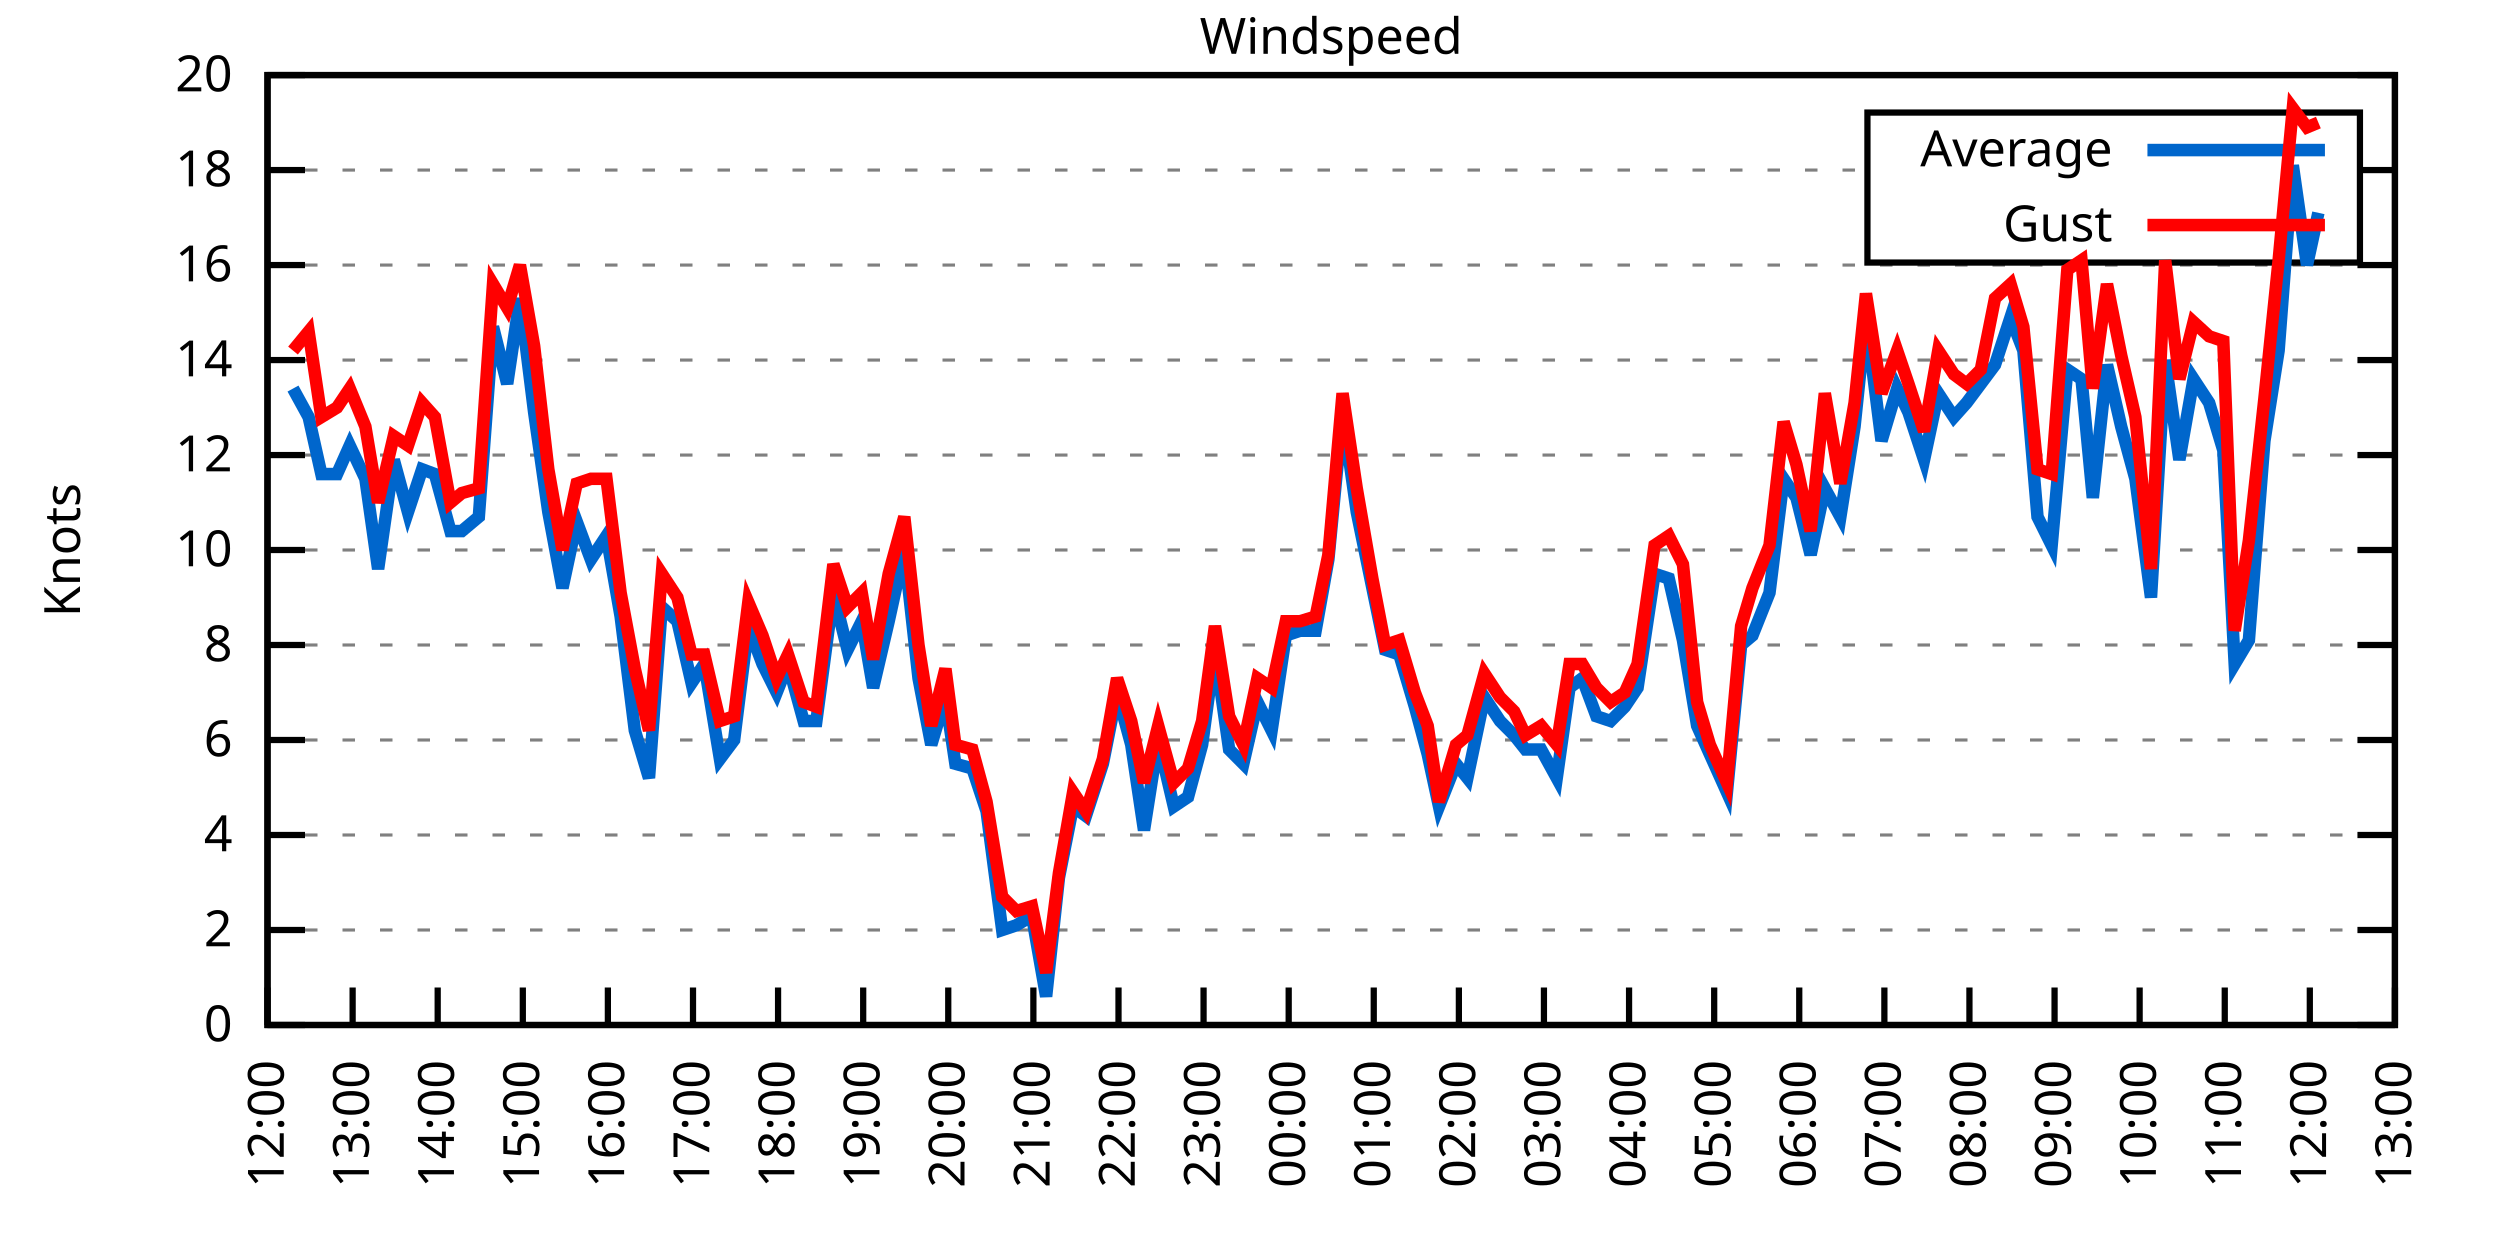
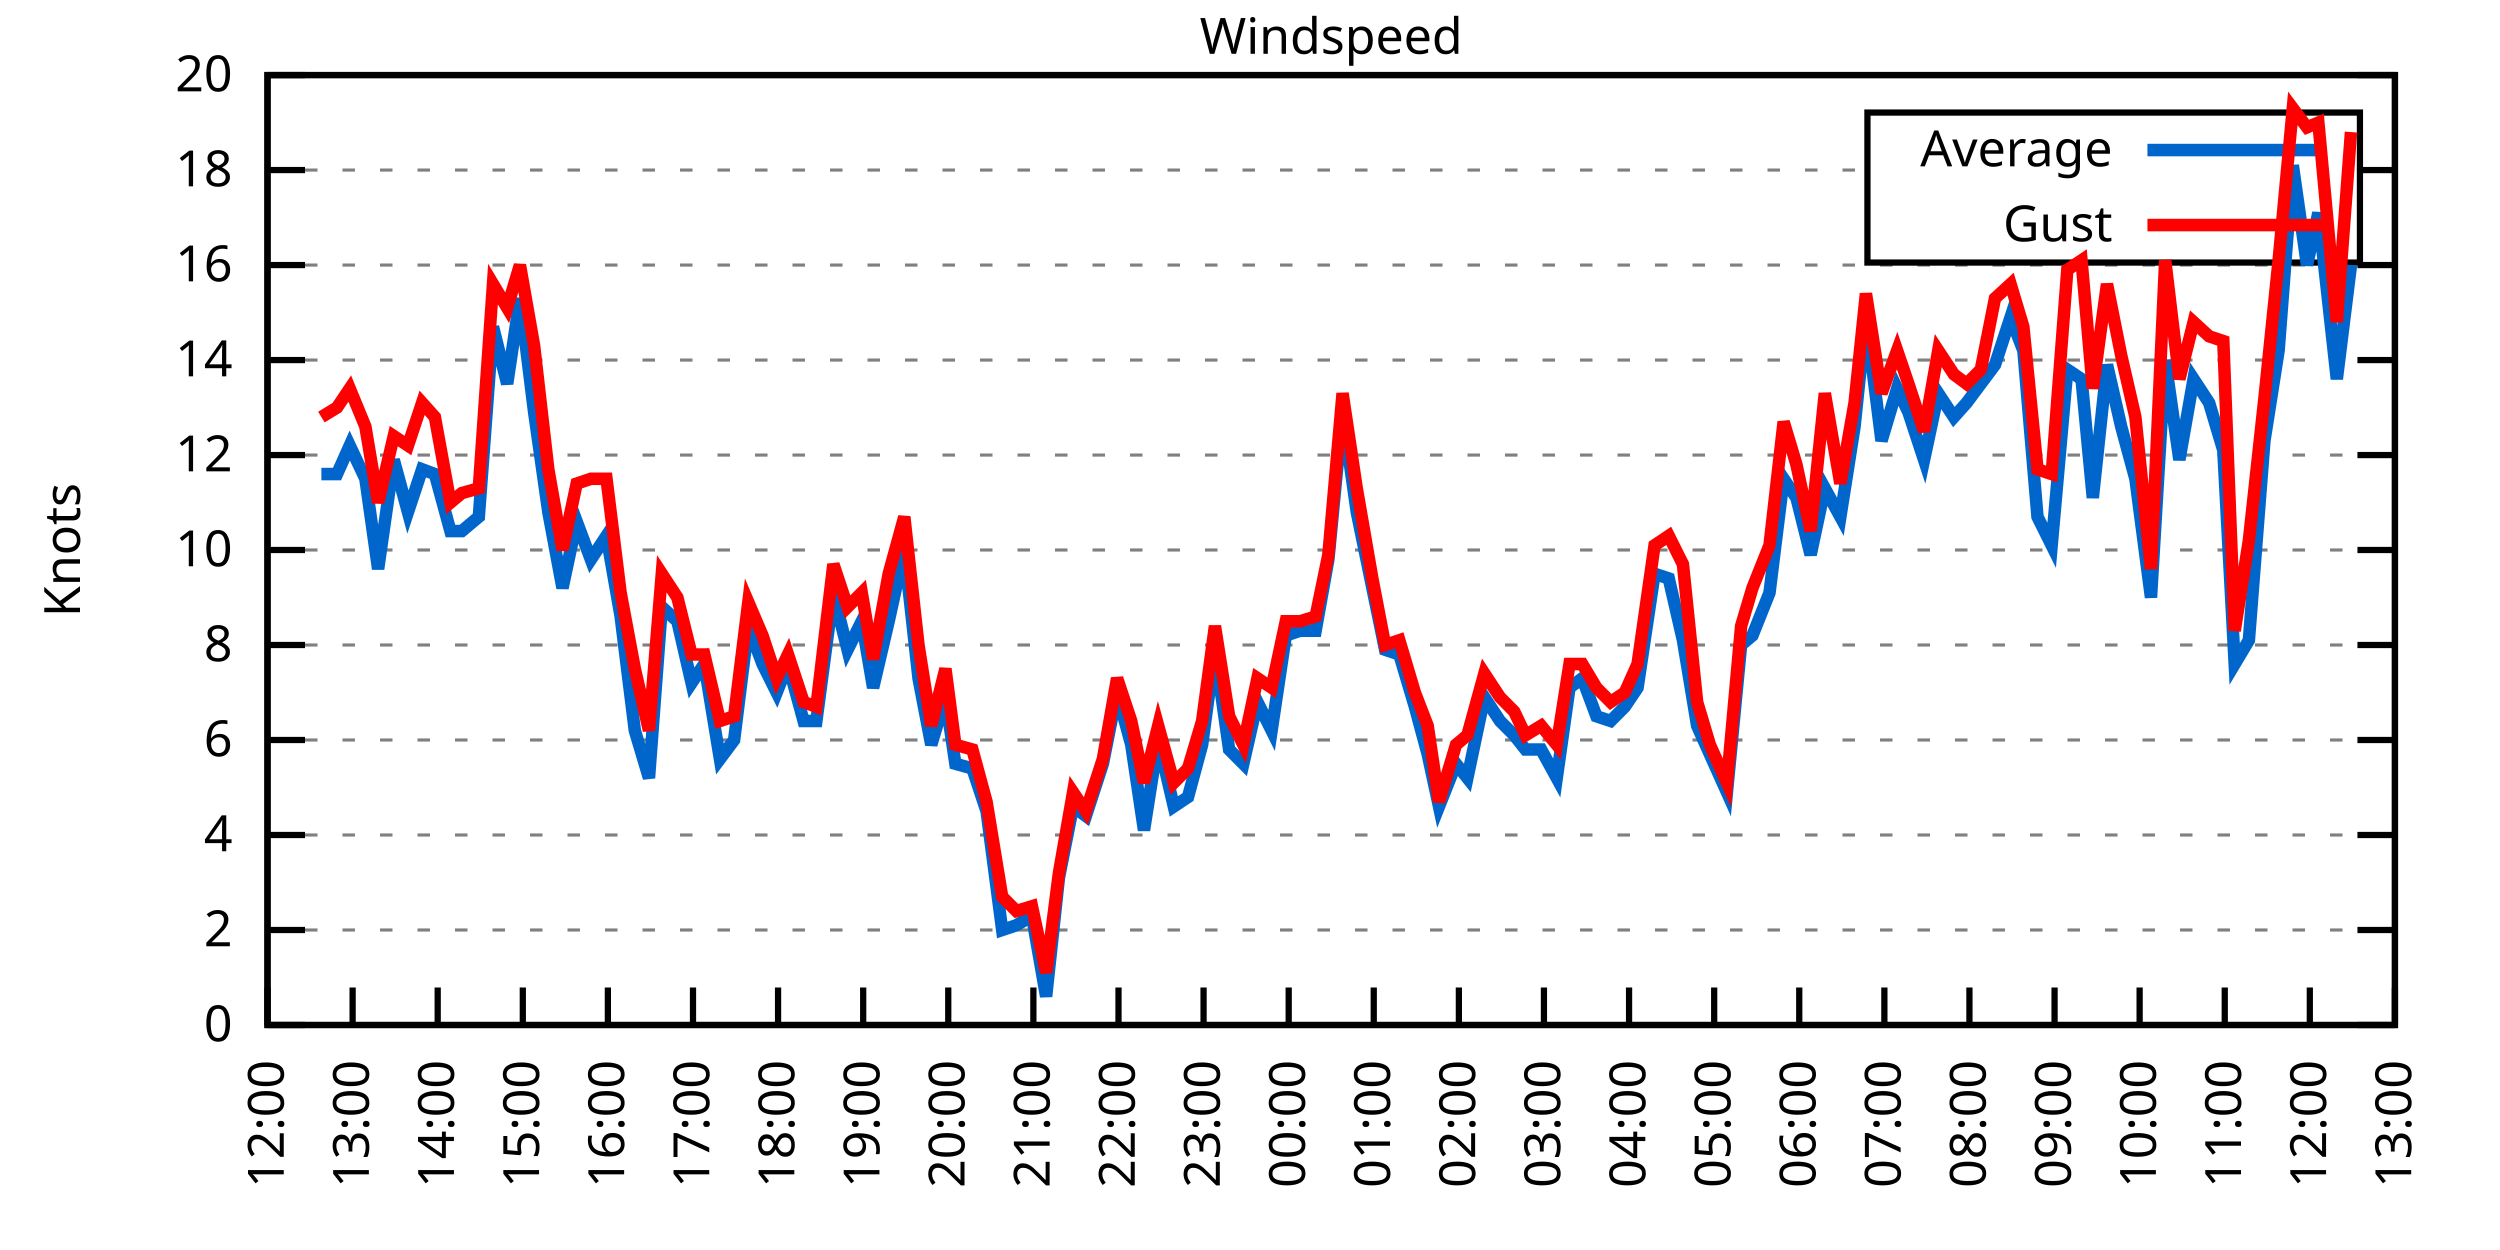
<svg xmlns="http://www.w3.org/2000/svg" xmlns:xlink="http://www.w3.org/1999/xlink" width="400" height="200" viewBox="0 0 400 200">
  <g id="gnuplot_canvas">
    <rect x="0" y="0" width="400" height="200" fill="none" />
    <defs>
      <circle id="gpDot" r="0.5" stroke-width="0.5" stroke="currentColor" />
      <path id="gpPt0" stroke-width="0.333" stroke="currentColor" d="M-1,0 h2 M0,-1 v2" />
      <path id="gpPt1" stroke-width="0.333" stroke="currentColor" d="M-1,-1 L1,1 M1,-1 L-1,1" />
      <path id="gpPt2" stroke-width="0.333" stroke="currentColor" d="M-1,0 L1,0 M0,-1 L0,1 M-1,-1 L1,1 M-1,1 L1,-1" />
      <rect id="gpPt3" stroke-width="0.333" stroke="currentColor" x="-1" y="-1" width="2" height="2" />
      <rect id="gpPt4" stroke-width="0.333" stroke="currentColor" fill="currentColor" x="-1" y="-1" width="2" height="2" />
      <circle id="gpPt5" stroke-width="0.333" stroke="currentColor" cx="0" cy="0" r="1" />
      <use xlink:href="#gpPt5" id="gpPt6" fill="currentColor" stroke="none" />
      <path id="gpPt7" stroke-width="0.333" stroke="currentColor" d="M0,-1.33 L-1.33,0.67 L1.33,0.67 z" />
      <use xlink:href="#gpPt7" id="gpPt8" fill="currentColor" stroke="none" />
      <use xlink:href="#gpPt7" id="gpPt9" stroke="currentColor" transform="rotate(180)" />
      <use xlink:href="#gpPt9" id="gpPt10" fill="currentColor" stroke="none" />
      <use xlink:href="#gpPt3" id="gpPt11" stroke="currentColor" transform="rotate(45)" />
      <use xlink:href="#gpPt11" id="gpPt12" fill="currentColor" stroke="none" />
      <path id="gpPt13" stroke-width="0.333" stroke="currentColor" d="M0,1.330 L1.265,0.411 L0.782,-1.067 L-0.782,-1.076 L-1.265,0.411 z" />
      <use xlink:href="#gpPt13" id="gpPt14" fill="currentColor" stroke="none" />
      <filter id="textbox" filterUnits="objectBoundingBox" x="0" y="0" height="1" width="1">
        <feFlood flood-color="white" flood-opacity="1" result="bgnd" />
        <feComposite in="SourceGraphic" in2="bgnd" operator="atop" />
      </filter>
      <filter id="greybox" filterUnits="objectBoundingBox" x="0" y="0" height="1" width="1">
        <feFlood flood-color="lightgrey" flood-opacity="1" result="grey" />
        <feComposite in="SourceGraphic" in2="grey" operator="atop" />
      </filter>
    </defs>
    <g fill="none" color="white" stroke="currentColor" stroke-width="1.00" stroke-linecap="butt" stroke-linejoin="miter">
</g>
    <g fill="none" color="black" stroke="currentColor" stroke-width="1.00" stroke-linecap="butt" stroke-linejoin="miter">
      <g stroke="none" shape-rendering="crispEdges">
        <polygon fill="rgb(255, 255, 255)" points="42.80,164.00 383.18,164.00 383.18,12.02 42.80,12.02 " />
      </g>
    </g>
    <g fill="none" color="black" stroke="currentColor" stroke-width="1.00" stroke-linecap="butt" stroke-linejoin="miter">
</g>
    <g fill="none" color="black" stroke="black" stroke-width="0.50" stroke-linecap="butt" stroke-linejoin="miter">
</g>
    <g fill="none" color="gray" stroke="currentColor" stroke-width="0.50" stroke-linecap="butt" stroke-linejoin="miter">
      <path stroke="gray" stroke-dasharray="2,4" class="gridline" d="M42.80,164.00 L383.19,164.00  " />
    </g>
    <g fill="none" color="gray" stroke="gray" stroke-width="1.00" stroke-linecap="butt" stroke-linejoin="miter">
</g>
    <g fill="none" color="black" stroke="currentColor" stroke-width="1.00" stroke-linecap="butt" stroke-linejoin="miter">
      <path stroke="black" d="M42.80,164.00 L48.80,164.00 M383.19,164.00 L377.19,164.00  " />
      <g transform="translate(37.20,166.60)" stroke="none" fill="black" font-family="Sans" font-size="8.00" text-anchor="end">
        <text>
          <tspan font-family="Sans"> 0</tspan>
        </text>
      </g>
    </g>
    <g fill="none" color="black" stroke="currentColor" stroke-width="1.00" stroke-linecap="butt" stroke-linejoin="miter">
</g>
    <g fill="none" color="black" stroke="black" stroke-width="0.50" stroke-linecap="butt" stroke-linejoin="miter">
</g>
    <g fill="none" color="gray" stroke="currentColor" stroke-width="0.50" stroke-linecap="butt" stroke-linejoin="miter">
      <path stroke="gray" stroke-dasharray="2,4" class="gridline" d="M42.80,148.80 L383.19,148.80  " />
    </g>
    <g fill="none" color="gray" stroke="gray" stroke-width="1.00" stroke-linecap="butt" stroke-linejoin="miter">
</g>
    <g fill="none" color="black" stroke="currentColor" stroke-width="1.00" stroke-linecap="butt" stroke-linejoin="miter">
      <path stroke="black" d="M42.80,148.80 L48.80,148.80 M383.19,148.80 L377.19,148.80  " />
      <g transform="translate(37.20,151.40)" stroke="none" fill="black" font-family="Sans" font-size="8.00" text-anchor="end">
        <text>
          <tspan font-family="Sans"> 2</tspan>
        </text>
      </g>
    </g>
    <g fill="none" color="black" stroke="currentColor" stroke-width="1.00" stroke-linecap="butt" stroke-linejoin="miter">
</g>
    <g fill="none" color="black" stroke="black" stroke-width="0.50" stroke-linecap="butt" stroke-linejoin="miter">
</g>
    <g fill="none" color="gray" stroke="currentColor" stroke-width="0.50" stroke-linecap="butt" stroke-linejoin="miter">
      <path stroke="gray" stroke-dasharray="2,4" class="gridline" d="M42.80,133.60 L383.19,133.60  " />
    </g>
    <g fill="none" color="gray" stroke="gray" stroke-width="1.00" stroke-linecap="butt" stroke-linejoin="miter">
</g>
    <g fill="none" color="black" stroke="currentColor" stroke-width="1.00" stroke-linecap="butt" stroke-linejoin="miter">
      <path stroke="black" d="M42.80,133.60 L48.80,133.60 M383.19,133.60 L377.19,133.60  " />
      <g transform="translate(37.20,136.20)" stroke="none" fill="black" font-family="Sans" font-size="8.00" text-anchor="end">
        <text>
          <tspan font-family="Sans"> 4</tspan>
        </text>
      </g>
    </g>
    <g fill="none" color="black" stroke="currentColor" stroke-width="1.00" stroke-linecap="butt" stroke-linejoin="miter">
</g>
    <g fill="none" color="black" stroke="black" stroke-width="0.50" stroke-linecap="butt" stroke-linejoin="miter">
</g>
    <g fill="none" color="gray" stroke="currentColor" stroke-width="0.50" stroke-linecap="butt" stroke-linejoin="miter">
      <path stroke="gray" stroke-dasharray="2,4" class="gridline" d="M42.80,118.40 L383.19,118.40  " />
    </g>
    <g fill="none" color="gray" stroke="gray" stroke-width="1.00" stroke-linecap="butt" stroke-linejoin="miter">
</g>
    <g fill="none" color="black" stroke="currentColor" stroke-width="1.00" stroke-linecap="butt" stroke-linejoin="miter">
      <path stroke="black" d="M42.80,118.40 L48.80,118.40 M383.19,118.40 L377.19,118.40  " />
      <g transform="translate(37.20,121.00)" stroke="none" fill="black" font-family="Sans" font-size="8.00" text-anchor="end">
        <text>
          <tspan font-family="Sans"> 6</tspan>
        </text>
      </g>
    </g>
    <g fill="none" color="black" stroke="currentColor" stroke-width="1.00" stroke-linecap="butt" stroke-linejoin="miter">
</g>
    <g fill="none" color="black" stroke="black" stroke-width="0.50" stroke-linecap="butt" stroke-linejoin="miter">
</g>
    <g fill="none" color="gray" stroke="currentColor" stroke-width="0.50" stroke-linecap="butt" stroke-linejoin="miter">
      <path stroke="gray" stroke-dasharray="2,4" class="gridline" d="M42.80,103.20 L383.19,103.20  " />
    </g>
    <g fill="none" color="gray" stroke="gray" stroke-width="1.00" stroke-linecap="butt" stroke-linejoin="miter">
</g>
    <g fill="none" color="black" stroke="currentColor" stroke-width="1.00" stroke-linecap="butt" stroke-linejoin="miter">
      <path stroke="black" d="M42.80,103.20 L48.80,103.20 M383.19,103.20 L377.19,103.20  " />
      <g transform="translate(37.20,105.80)" stroke="none" fill="black" font-family="Sans" font-size="8.00" text-anchor="end">
        <text>
          <tspan font-family="Sans"> 8</tspan>
        </text>
      </g>
    </g>
    <g fill="none" color="black" stroke="currentColor" stroke-width="1.00" stroke-linecap="butt" stroke-linejoin="miter">
</g>
    <g fill="none" color="black" stroke="black" stroke-width="0.50" stroke-linecap="butt" stroke-linejoin="miter">
</g>
    <g fill="none" color="gray" stroke="currentColor" stroke-width="0.50" stroke-linecap="butt" stroke-linejoin="miter">
      <path stroke="gray" stroke-dasharray="2,4" class="gridline" d="M42.80,88.00 L383.19,88.00  " />
    </g>
    <g fill="none" color="gray" stroke="gray" stroke-width="1.00" stroke-linecap="butt" stroke-linejoin="miter">
</g>
    <g fill="none" color="black" stroke="currentColor" stroke-width="1.00" stroke-linecap="butt" stroke-linejoin="miter">
      <path stroke="black" d="M42.80,88.00 L48.80,88.00 M383.19,88.00 L377.19,88.00  " />
      <g transform="translate(37.20,90.60)" stroke="none" fill="black" font-family="Sans" font-size="8.00" text-anchor="end">
        <text>
          <tspan font-family="Sans"> 10</tspan>
        </text>
      </g>
    </g>
    <g fill="none" color="black" stroke="currentColor" stroke-width="1.00" stroke-linecap="butt" stroke-linejoin="miter">
</g>
    <g fill="none" color="black" stroke="black" stroke-width="0.50" stroke-linecap="butt" stroke-linejoin="miter">
</g>
    <g fill="none" color="gray" stroke="currentColor" stroke-width="0.50" stroke-linecap="butt" stroke-linejoin="miter">
      <path stroke="gray" stroke-dasharray="2,4" class="gridline" d="M42.80,72.81 L383.19,72.81  " />
    </g>
    <g fill="none" color="gray" stroke="gray" stroke-width="1.00" stroke-linecap="butt" stroke-linejoin="miter">
</g>
    <g fill="none" color="black" stroke="currentColor" stroke-width="1.00" stroke-linecap="butt" stroke-linejoin="miter">
      <path stroke="black" d="M42.80,72.81 L48.80,72.81 M383.19,72.81 L377.19,72.81  " />
      <g transform="translate(37.20,75.41)" stroke="none" fill="black" font-family="Sans" font-size="8.00" text-anchor="end">
        <text>
          <tspan font-family="Sans"> 12</tspan>
        </text>
      </g>
    </g>
    <g fill="none" color="black" stroke="currentColor" stroke-width="1.00" stroke-linecap="butt" stroke-linejoin="miter">
</g>
    <g fill="none" color="black" stroke="black" stroke-width="0.50" stroke-linecap="butt" stroke-linejoin="miter">
</g>
    <g fill="none" color="gray" stroke="currentColor" stroke-width="0.50" stroke-linecap="butt" stroke-linejoin="miter">
      <path stroke="gray" stroke-dasharray="2,4" class="gridline" d="M42.80,57.61 L383.19,57.61  " />
    </g>
    <g fill="none" color="gray" stroke="gray" stroke-width="1.00" stroke-linecap="butt" stroke-linejoin="miter">
</g>
    <g fill="none" color="black" stroke="currentColor" stroke-width="1.00" stroke-linecap="butt" stroke-linejoin="miter">
      <path stroke="black" d="M42.80,57.61 L48.80,57.61 M383.19,57.61 L377.19,57.61  " />
      <g transform="translate(37.20,60.21)" stroke="none" fill="black" font-family="Sans" font-size="8.00" text-anchor="end">
        <text>
          <tspan font-family="Sans"> 14</tspan>
        </text>
      </g>
    </g>
    <g fill="none" color="black" stroke="currentColor" stroke-width="1.00" stroke-linecap="butt" stroke-linejoin="miter">
</g>
    <g fill="none" color="black" stroke="black" stroke-width="0.50" stroke-linecap="butt" stroke-linejoin="miter">
</g>
    <g fill="none" color="gray" stroke="currentColor" stroke-width="0.50" stroke-linecap="butt" stroke-linejoin="miter">
      <path stroke="gray" stroke-dasharray="2,4" class="gridline" d="M42.80,42.41 L383.19,42.41  " />
    </g>
    <g fill="none" color="gray" stroke="gray" stroke-width="1.00" stroke-linecap="butt" stroke-linejoin="miter">
</g>
    <g fill="none" color="black" stroke="currentColor" stroke-width="1.00" stroke-linecap="butt" stroke-linejoin="miter">
      <path stroke="black" d="M42.80,42.41 L48.80,42.41 M383.19,42.41 L377.19,42.41  " />
      <g transform="translate(37.20,45.01)" stroke="none" fill="black" font-family="Sans" font-size="8.00" text-anchor="end">
        <text>
          <tspan font-family="Sans"> 16</tspan>
        </text>
      </g>
    </g>
    <g fill="none" color="black" stroke="currentColor" stroke-width="1.00" stroke-linecap="butt" stroke-linejoin="miter">
</g>
    <g fill="none" color="black" stroke="black" stroke-width="0.50" stroke-linecap="butt" stroke-linejoin="miter">
</g>
    <g fill="none" color="gray" stroke="currentColor" stroke-width="0.50" stroke-linecap="butt" stroke-linejoin="miter">
      <path stroke="gray" stroke-dasharray="2,4" class="gridline" d="M42.80,27.21 L298.79,27.21 M377.59,27.21 L383.19,27.21  " />
    </g>
    <g fill="none" color="gray" stroke="gray" stroke-width="1.00" stroke-linecap="butt" stroke-linejoin="miter">
</g>
    <g fill="none" color="black" stroke="currentColor" stroke-width="1.00" stroke-linecap="butt" stroke-linejoin="miter">
      <path stroke="black" d="M42.80,27.21 L48.80,27.21 M383.19,27.21 L377.19,27.21  " />
      <g transform="translate(37.20,29.81)" stroke="none" fill="black" font-family="Sans" font-size="8.00" text-anchor="end">
        <text>
          <tspan font-family="Sans"> 18</tspan>
        </text>
      </g>
    </g>
    <g fill="none" color="black" stroke="currentColor" stroke-width="1.00" stroke-linecap="butt" stroke-linejoin="miter">
</g>
    <g fill="none" color="black" stroke="black" stroke-width="0.50" stroke-linecap="butt" stroke-linejoin="miter">
</g>
    <g fill="none" color="gray" stroke="currentColor" stroke-width="0.50" stroke-linecap="butt" stroke-linejoin="miter">
      <path stroke="gray" stroke-dasharray="2,4" class="gridline" d="M42.80,12.01 L383.19,12.01  " />
    </g>
    <g fill="none" color="gray" stroke="gray" stroke-width="1.00" stroke-linecap="butt" stroke-linejoin="miter">
</g>
    <g fill="none" color="black" stroke="currentColor" stroke-width="1.00" stroke-linecap="butt" stroke-linejoin="miter">
      <path stroke="black" d="M42.80,12.01 L48.80,12.01 M383.19,12.01 L377.19,12.01  " />
      <g transform="translate(37.20,14.61)" stroke="none" fill="black" font-family="Sans" font-size="8.00" text-anchor="end">
        <text>
          <tspan font-family="Sans"> 20</tspan>
        </text>
      </g>
    </g>
    <g fill="none" color="black" stroke="currentColor" stroke-width="1.00" stroke-linecap="butt" stroke-linejoin="miter">
      <path stroke="black" d="M42.80,164.00 L42.80,158.00  " />
      <g transform="translate(45.40,169.60) rotate(270.00)" stroke="none" fill="black" font-family="Sans" font-size="8.00" text-anchor="end">
        <text>
          <tspan font-family="Sans">12:00</tspan>
        </text>
      </g>
    </g>
    <g fill="none" color="black" stroke="currentColor" stroke-width="1.00" stroke-linecap="butt" stroke-linejoin="miter">
      <path stroke="black" d="M56.42,164.00 L56.42,158.00  " />
      <g transform="translate(59.02,169.60) rotate(270.00)" stroke="none" fill="black" font-family="Sans" font-size="8.00" text-anchor="end">
        <text>
          <tspan font-family="Sans">13:00</tspan>
        </text>
      </g>
    </g>
    <g fill="none" color="black" stroke="currentColor" stroke-width="1.00" stroke-linecap="butt" stroke-linejoin="miter">
      <path stroke="black" d="M70.03,164.00 L70.03,158.00  " />
      <g transform="translate(72.63,169.60) rotate(270.00)" stroke="none" fill="black" font-family="Sans" font-size="8.00" text-anchor="end">
        <text>
          <tspan font-family="Sans">14:00</tspan>
        </text>
      </g>
    </g>
    <g fill="none" color="black" stroke="currentColor" stroke-width="1.00" stroke-linecap="butt" stroke-linejoin="miter">
      <path stroke="black" d="M83.65,164.00 L83.65,158.00  " />
      <g transform="translate(86.25,169.60) rotate(270.00)" stroke="none" fill="black" font-family="Sans" font-size="8.00" text-anchor="end">
        <text>
          <tspan font-family="Sans">15:00</tspan>
        </text>
      </g>
    </g>
    <g fill="none" color="black" stroke="currentColor" stroke-width="1.00" stroke-linecap="butt" stroke-linejoin="miter">
      <path stroke="black" d="M97.26,164.00 L97.26,158.00  " />
      <g transform="translate(99.86,169.60) rotate(270.00)" stroke="none" fill="black" font-family="Sans" font-size="8.00" text-anchor="end">
        <text>
          <tspan font-family="Sans">16:00</tspan>
        </text>
      </g>
    </g>
    <g fill="none" color="black" stroke="currentColor" stroke-width="1.00" stroke-linecap="butt" stroke-linejoin="miter">
      <path stroke="black" d="M110.88,164.00 L110.88,158.00  " />
      <g transform="translate(113.48,169.60) rotate(270.00)" stroke="none" fill="black" font-family="Sans" font-size="8.00" text-anchor="end">
        <text>
          <tspan font-family="Sans">17:00</tspan>
        </text>
      </g>
    </g>
    <g fill="none" color="black" stroke="currentColor" stroke-width="1.00" stroke-linecap="butt" stroke-linejoin="miter">
      <path stroke="black" d="M124.49,164.00 L124.49,158.00  " />
      <g transform="translate(127.09,169.60) rotate(270.00)" stroke="none" fill="black" font-family="Sans" font-size="8.00" text-anchor="end">
        <text>
          <tspan font-family="Sans">18:00</tspan>
        </text>
      </g>
    </g>
    <g fill="none" color="black" stroke="currentColor" stroke-width="1.00" stroke-linecap="butt" stroke-linejoin="miter">
      <path stroke="black" d="M138.11,164.00 L138.11,158.00  " />
      <g transform="translate(140.71,169.60) rotate(270.00)" stroke="none" fill="black" font-family="Sans" font-size="8.00" text-anchor="end">
        <text>
          <tspan font-family="Sans">19:00</tspan>
        </text>
      </g>
    </g>
    <g fill="none" color="black" stroke="currentColor" stroke-width="1.00" stroke-linecap="butt" stroke-linejoin="miter">
      <path stroke="black" d="M151.72,164.00 L151.72,158.00  " />
      <g transform="translate(154.32,169.60) rotate(270.00)" stroke="none" fill="black" font-family="Sans" font-size="8.00" text-anchor="end">
        <text>
          <tspan font-family="Sans">20:00</tspan>
        </text>
      </g>
    </g>
    <g fill="none" color="black" stroke="currentColor" stroke-width="1.00" stroke-linecap="butt" stroke-linejoin="miter">
      <path stroke="black" d="M165.34,164.00 L165.34,158.00  " />
      <g transform="translate(167.94,169.60) rotate(270.00)" stroke="none" fill="black" font-family="Sans" font-size="8.00" text-anchor="end">
        <text>
          <tspan font-family="Sans">21:00</tspan>
        </text>
      </g>
    </g>
    <g fill="none" color="black" stroke="currentColor" stroke-width="1.00" stroke-linecap="butt" stroke-linejoin="miter">
      <path stroke="black" d="M178.96,164.00 L178.96,158.00  " />
      <g transform="translate(181.56,169.60) rotate(270.00)" stroke="none" fill="black" font-family="Sans" font-size="8.00" text-anchor="end">
        <text>
          <tspan font-family="Sans">22:00</tspan>
        </text>
      </g>
    </g>
    <g fill="none" color="black" stroke="currentColor" stroke-width="1.00" stroke-linecap="butt" stroke-linejoin="miter">
      <path stroke="black" d="M192.57,164.00 L192.57,158.00  " />
      <g transform="translate(195.17,169.60) rotate(270.00)" stroke="none" fill="black" font-family="Sans" font-size="8.00" text-anchor="end">
        <text>
          <tspan font-family="Sans">23:00</tspan>
        </text>
      </g>
    </g>
    <g fill="none" color="black" stroke="currentColor" stroke-width="1.00" stroke-linecap="butt" stroke-linejoin="miter">
      <path stroke="black" d="M206.19,164.00 L206.19,158.00  " />
      <g transform="translate(208.79,169.60) rotate(270.00)" stroke="none" fill="black" font-family="Sans" font-size="8.00" text-anchor="end">
        <text>
          <tspan font-family="Sans">00:00</tspan>
        </text>
      </g>
    </g>
    <g fill="none" color="black" stroke="currentColor" stroke-width="1.00" stroke-linecap="butt" stroke-linejoin="miter">
      <path stroke="black" d="M219.80,164.00 L219.80,158.00  " />
      <g transform="translate(222.40,169.60) rotate(270.00)" stroke="none" fill="black" font-family="Sans" font-size="8.00" text-anchor="end">
        <text>
          <tspan font-family="Sans">01:00</tspan>
        </text>
      </g>
    </g>
    <g fill="none" color="black" stroke="currentColor" stroke-width="1.00" stroke-linecap="butt" stroke-linejoin="miter">
      <path stroke="black" d="M233.42,164.00 L233.42,158.00  " />
      <g transform="translate(236.02,169.60) rotate(270.00)" stroke="none" fill="black" font-family="Sans" font-size="8.00" text-anchor="end">
        <text>
          <tspan font-family="Sans">02:00</tspan>
        </text>
      </g>
    </g>
    <g fill="none" color="black" stroke="currentColor" stroke-width="1.00" stroke-linecap="butt" stroke-linejoin="miter">
      <path stroke="black" d="M247.03,164.00 L247.03,158.00  " />
      <g transform="translate(249.63,169.60) rotate(270.00)" stroke="none" fill="black" font-family="Sans" font-size="8.00" text-anchor="end">
        <text>
          <tspan font-family="Sans">03:00</tspan>
        </text>
      </g>
    </g>
    <g fill="none" color="black" stroke="currentColor" stroke-width="1.00" stroke-linecap="butt" stroke-linejoin="miter">
      <path stroke="black" d="M260.65,164.00 L260.65,158.00  " />
      <g transform="translate(263.25,169.60) rotate(270.00)" stroke="none" fill="black" font-family="Sans" font-size="8.00" text-anchor="end">
        <text>
          <tspan font-family="Sans">04:00</tspan>
        </text>
      </g>
    </g>
    <g fill="none" color="black" stroke="currentColor" stroke-width="1.00" stroke-linecap="butt" stroke-linejoin="miter">
      <path stroke="black" d="M274.27,164.00 L274.27,158.00  " />
      <g transform="translate(276.87,169.60) rotate(270.00)" stroke="none" fill="black" font-family="Sans" font-size="8.00" text-anchor="end">
        <text>
          <tspan font-family="Sans">05:00</tspan>
        </text>
      </g>
    </g>
    <g fill="none" color="black" stroke="currentColor" stroke-width="1.00" stroke-linecap="butt" stroke-linejoin="miter">
      <path stroke="black" d="M287.88,164.00 L287.88,158.00  " />
      <g transform="translate(290.48,169.60) rotate(270.00)" stroke="none" fill="black" font-family="Sans" font-size="8.00" text-anchor="end">
        <text>
          <tspan font-family="Sans">06:00</tspan>
        </text>
      </g>
    </g>
    <g fill="none" color="black" stroke="currentColor" stroke-width="1.00" stroke-linecap="butt" stroke-linejoin="miter">
      <path stroke="black" d="M301.50,164.00 L301.50,158.00  " />
      <g transform="translate(304.10,169.60) rotate(270.00)" stroke="none" fill="black" font-family="Sans" font-size="8.00" text-anchor="end">
        <text>
          <tspan font-family="Sans">07:00</tspan>
        </text>
      </g>
    </g>
    <g fill="none" color="black" stroke="currentColor" stroke-width="1.00" stroke-linecap="butt" stroke-linejoin="miter">
      <path stroke="black" d="M315.11,164.00 L315.11,158.00  " />
      <g transform="translate(317.71,169.60) rotate(270.00)" stroke="none" fill="black" font-family="Sans" font-size="8.00" text-anchor="end">
        <text>
          <tspan font-family="Sans">08:00</tspan>
        </text>
      </g>
    </g>
    <g fill="none" color="black" stroke="currentColor" stroke-width="1.00" stroke-linecap="butt" stroke-linejoin="miter">
      <path stroke="black" d="M328.73,164.00 L328.73,158.00  " />
      <g transform="translate(331.33,169.60) rotate(270.00)" stroke="none" fill="black" font-family="Sans" font-size="8.00" text-anchor="end">
        <text>
          <tspan font-family="Sans">09:00</tspan>
        </text>
      </g>
    </g>
    <g fill="none" color="black" stroke="currentColor" stroke-width="1.00" stroke-linecap="butt" stroke-linejoin="miter">
      <path stroke="black" d="M342.34,164.00 L342.34,158.00  " />
      <g transform="translate(344.94,169.60) rotate(270.00)" stroke="none" fill="black" font-family="Sans" font-size="8.00" text-anchor="end">
        <text>
          <tspan font-family="Sans">10:00</tspan>
        </text>
      </g>
    </g>
    <g fill="none" color="black" stroke="currentColor" stroke-width="1.00" stroke-linecap="butt" stroke-linejoin="miter">
      <path stroke="black" d="M355.96,164.00 L355.96,158.00  " />
      <g transform="translate(358.56,169.60) rotate(270.00)" stroke="none" fill="black" font-family="Sans" font-size="8.00" text-anchor="end">
        <text>
          <tspan font-family="Sans">11:00</tspan>
        </text>
      </g>
    </g>
    <g fill="none" color="black" stroke="currentColor" stroke-width="1.00" stroke-linecap="butt" stroke-linejoin="miter">
      <path stroke="black" d="M369.57,164.00 L369.57,158.00  " />
      <g transform="translate(372.17,169.60) rotate(270.00)" stroke="none" fill="black" font-family="Sans" font-size="8.00" text-anchor="end">
        <text>
          <tspan font-family="Sans">12:00</tspan>
        </text>
      </g>
    </g>
    <g fill="none" color="black" stroke="currentColor" stroke-width="1.00" stroke-linecap="butt" stroke-linejoin="miter">
      <path stroke="black" d="M383.19,164.00 L383.19,158.00  " />
      <g transform="translate(385.79,169.60) rotate(270.00)" stroke="none" fill="black" font-family="Sans" font-size="8.00" text-anchor="end">
        <text>
          <tspan font-family="Sans">13:00</tspan>
        </text>
      </g>
    </g>
    <g fill="none" color="black" stroke="currentColor" stroke-width="1.00" stroke-linecap="butt" stroke-linejoin="miter">
</g>
    <g fill="none" color="black" stroke="currentColor" stroke-width="1.00" stroke-linecap="butt" stroke-linejoin="miter">
      <path stroke="black" d="M42.80,12.01 L42.80,164.00 L383.19,164.00 L383.19,12.01 L42.80,12.01 Z  " />
    </g>
    <g fill="none" color="black" stroke="currentColor" stroke-width="1.00" stroke-linecap="butt" stroke-linejoin="miter">
</g>
    <g fill="none" color="black" stroke="currentColor" stroke-width="1.00" stroke-linecap="butt" stroke-linejoin="miter">
      <path stroke="black" d="M298.79,42.01 L298.79,18.01 L377.59,18.01 L377.59,42.01 L298.79,42.01 Z  " />
    </g>
    <g id="Windspeed_plot_1">
      <g fill="none" color="white" stroke="black" stroke-width="2.00" stroke-linecap="butt" stroke-linejoin="miter">
</g>
      <g fill="none" color="black" stroke="currentColor" stroke-width="2.00" stroke-linecap="butt" stroke-linejoin="miter">
        <g transform="translate(337.99,26.61)" stroke="none" fill="black" font-family="Sans" font-size="8.00" text-anchor="end">
          <text>
            <tspan font-family="Sans">Average</tspan>
          </text>
        </g>
      </g>
      <g fill="none" color="black" stroke="currentColor" stroke-width="2.00" stroke-linecap="butt" stroke-linejoin="miter">
-         <path stroke="rgb(  0, 102, 204)" d="M343.59,24.01 L371.99,24.01 M46.88,62.17 L49.38,66.73 L51.42,75.85 L53.92,75.85 L55.96,71.29 L58.46,76.61   L60.50,91.04 L63.00,73.57 L65.27,81.93 L67.54,75.09 L69.58,75.85 L72.07,84.97 L73.89,84.97 L76.61,82.69   L78.88,52.29 L81.15,61.41 L83.19,47.73 L85.46,65.97 L87.73,81.93 L90.00,94.08 L92.27,83.45 L94.54,89.52   L97.04,85.73 L99.30,98.64 L101.57,116.88 L103.84,124.48 L105.89,97.12 L108.38,99.40 L110.65,109.28 L112.69,106.24   L115.19,121.44 L117.46,118.40 L119.73,100.16 L122.00,106.24 L124.27,110.80 L126.08,106.24 L128.58,115.36 L130.62,115.36   L133.34,94.84 L135.61,103.96 L137.88,99.40 L139.70,110.04 L142.19,99.40 L144.69,88.00 L146.96,108.52 L149.00,119.16   L151.27,111.56 L152.86,122.20 L155.58,122.96 L157.85,129.80 L160.35,148.80 L162.62,148.04 L165.11,146.52 L167.38,159.44   L169.43,140.44 L171.69,129.04 L173.74,130.56 L176.46,122.20 L178.73,110.80 L181.00,119.16 L183.04,132.84 L185.31,118.40   L187.81,129.04 L190.08,127.52 L192.34,119.16 L194.39,103.96 L196.66,119.92 L198.93,122.20 L201.19,112.32 L203.46,116.88   L205.73,101.68 L208.00,100.92 L210.50,100.92 L212.54,89.52 L214.81,65.97 L217.08,81.93 L219.58,94.08 L221.62,103.96   L223.89,104.72 L226.38,113.08 L228.43,120.68 L230.24,129.04 L232.96,122.20 L234.78,124.48 L237.50,111.56 L240.00,115.36   L242.27,117.64 L244.08,119.92 L246.58,119.92 L249.08,124.48 L251.12,110.04 L253.16,108.52 L255.43,114.60 L257.70,115.36   L259.97,113.08 L262.01,110.04 L264.73,91.80 L267.00,92.56 L269.27,102.44 L271.54,116.12 L273.58,120.68 L276.31,126.76   L278.58,103.20 L280.39,101.68 L283.12,94.84 L285.38,76.61 L287.43,79.65 L289.70,88.76 L291.97,78.13 L294.46,82.69   L296.73,68.25 L298.55,50.77 L301.04,70.53 L303.54,62.17 L305.35,65.97 L307.85,73.57 L310.12,62.93 L312.62,66.73   L314.66,64.45 L316.93,61.41 L319.20,58.37 L321.69,50.77 L323.74,56.09 L326.00,82.69 L328.27,87.25 L330.77,59.13   L333.04,60.65 L334.85,79.65 L337.12,58.37 L339.39,68.25 L341.66,76.61 L344.16,95.60 L346.43,57.61 L348.70,73.57   L350.97,60.65 L353.46,64.45 L355.73,72.05 L357.55,106.24 L359.82,102.44 L362.31,70.53 L364.58,56.09 L366.85,26.45   L369.12,42.41 L370.94,34.05  " />
+         <path stroke="rgb(  0, 102, 204)" d="M343.59,24.01 L371.99,24.01 M51.42,75.85 L53.92,75.85 L55.96,71.29 L58.46,76.61 L60.50,91.04 L63.00,73.57   L65.27,81.93 L67.54,75.09 L69.58,75.85 L72.07,84.97 L73.89,84.97 L76.61,82.69 L78.88,52.29 L81.15,61.41   L83.19,47.73 L85.46,65.97 L87.73,81.93 L90.00,94.08 L92.27,83.45 L94.54,89.52 L97.04,85.73 L99.30,98.64   L101.57,116.88 L103.84,124.48 L105.89,97.12 L108.38,99.40 L110.65,109.28 L112.69,106.24 L115.19,121.44 L117.46,118.40   L119.73,100.16 L122.00,106.24 L124.27,110.80 L126.08,106.24 L128.58,115.36 L130.62,115.36 L133.34,94.84 L135.61,103.96   L137.88,99.40 L139.70,110.04 L142.19,99.40 L144.69,88.00 L146.96,108.52 L149.00,119.16 L151.27,111.56 L152.86,122.20   L155.58,122.96 L157.85,129.80 L160.35,148.80 L162.62,148.04 L165.11,146.52 L167.38,159.44 L169.43,140.44 L171.69,129.04   L173.74,130.56 L176.46,122.20 L178.73,110.80 L181.00,119.16 L183.04,132.84 L185.31,118.40 L187.81,129.04 L190.08,127.52   L192.34,119.16 L194.39,103.96 L196.66,119.92 L198.93,122.20 L201.19,112.32 L203.46,116.88 L205.73,101.68 L208.00,100.92   L210.50,100.92 L212.54,89.52 L214.81,65.97 L217.08,81.93 L219.58,94.08 L221.62,103.96 L223.89,104.72 L226.38,113.08   L228.43,120.68 L230.24,129.04 L232.96,122.20 L234.78,124.48 L237.50,111.56 L240.00,115.36 L242.27,117.64 L244.08,119.92   L246.58,119.92 L249.08,124.48 L251.12,110.04 L253.16,108.52 L255.43,114.60 L257.70,115.36 L259.97,113.08 L262.01,110.04   L264.73,91.80 L267.00,92.56 L269.27,102.44 L271.54,116.12 L273.58,120.68 L276.31,126.76 L278.58,103.20 L280.39,101.68   L283.12,94.84 L285.38,76.61 L287.43,79.65 L289.70,88.76 L291.97,78.13 L294.46,82.69 L296.73,68.25 L298.55,50.77   L301.04,70.53 L303.54,62.17 L305.35,65.97 L307.85,73.57 L310.12,62.93 L312.62,66.73 L314.66,64.45 L316.93,61.41   L319.20,58.37 L321.69,50.77 L323.74,56.09 L326.00,82.69 L328.27,87.25 L330.77,59.13 L333.04,60.65 L334.85,79.65   L337.12,58.37 L339.39,68.25 L341.66,76.61 L344.16,95.60 L346.43,57.61 L348.70,73.57 L350.97,60.65 L353.46,64.45   L355.73,72.05 L357.55,106.24 L359.82,102.44 L362.31,70.53 L364.58,56.09 L366.85,26.45 L369.12,42.41 L370.94,34.05   L373.89,60.65 L376.16,42.41  " />
      </g>
    </g>
    <g id="Windspeed_plot_2">
      <g fill="none" color="black" stroke="currentColor" stroke-width="2.00" stroke-linecap="butt" stroke-linejoin="miter">
        <g transform="translate(337.99,38.61)" stroke="none" fill="black" font-family="Sans" font-size="8.00" text-anchor="end">
          <text>
            <tspan font-family="Sans">Gust</tspan>
          </text>
        </g>
      </g>
      <g fill="none" color="black" stroke="currentColor" stroke-width="2.00" stroke-linecap="butt" stroke-linejoin="miter">
-         <path stroke="rgb(255,   0,   0)" d="M343.59,36.01 L371.99,36.01 M46.88,56.09 L49.38,53.05 L51.42,66.73 L53.92,65.21 L55.96,62.17 L58.46,68.25   L60.50,80.41 L63.00,69.77 L65.27,71.29 L67.54,64.45 L69.58,66.73 L72.07,80.41 L73.89,78.89 L76.61,78.13   L78.88,45.45 L81.15,49.25 L83.19,42.41 L85.46,55.33 L87.73,75.09 L90.00,88.00 L92.27,77.37 L94.54,76.61   L97.04,76.61 L99.30,94.84 L101.57,107.00 L103.84,116.88 L105.89,91.80 L108.38,95.60 L110.65,104.72 L112.69,104.72   L115.19,115.36 L117.46,114.60 L119.73,96.36 L122.00,101.68 L124.27,108.52 L126.08,104.72 L128.58,112.32 L130.62,113.08   L133.34,90.28 L135.61,97.12 L137.88,94.84 L139.70,105.48 L142.19,91.80 L144.69,82.69 L146.96,103.20 L149.00,116.12   L151.27,107.00 L152.86,119.16 L155.58,119.92 L157.85,128.28 L160.35,143.48 L162.62,145.76 L165.11,145.00 L167.38,155.64   L169.43,139.68 L171.69,126.76 L173.74,129.80 L176.46,121.44 L178.73,108.52 L181.00,115.36 L183.04,125.24 L185.31,116.12   L187.81,125.24 L190.08,122.96 L192.34,115.36 L194.39,100.16 L196.66,114.60 L198.93,119.16 L201.19,108.52 L203.46,110.04   L205.73,99.40 L208.00,99.40 L210.50,98.64 L212.54,88.76 L214.81,62.93 L217.08,78.13 L219.58,92.56 L221.62,103.20   L223.89,102.44 L226.38,110.80 L228.43,116.12 L230.24,128.28 L232.96,119.16 L234.78,117.64 L237.50,107.76 L240.00,111.56   L242.27,113.84 L244.08,117.64 L246.58,116.12 L249.08,119.16 L251.12,106.24 L253.16,106.24 L255.43,110.04 L257.70,112.32   L259.97,110.80 L262.01,106.24 L264.73,87.25 L267.00,85.73 L269.27,90.28 L271.54,112.32 L273.58,119.16 L276.31,125.24   L278.58,100.16 L280.39,94.08 L283.12,87.25 L285.38,67.49 L287.43,74.33 L289.70,84.97 L291.97,62.93 L294.46,77.37   L296.73,64.45 L298.55,46.97 L301.04,62.93 L303.54,56.09 L305.35,61.41 L307.85,69.01 L310.12,56.09 L312.62,59.89   L314.66,61.41 L316.93,59.13 L319.20,47.73 L321.69,45.45 L323.74,52.29 L326.00,75.09 L328.27,75.85 L330.77,43.17   L333.04,41.65 L334.85,62.17 L337.12,45.45 L339.39,56.85 L341.66,66.73 L344.16,91.04 L346.43,41.65 L348.70,60.65   L350.97,51.53 L353.46,53.81 L355.73,54.57 L357.55,100.92 L359.82,86.49 L362.31,63.69 L364.58,41.65 L366.85,17.33   L369.12,20.37 L370.94,19.61  " />
+         <path stroke="rgb(255,   0,   0)" d="M343.59,36.01 L371.99,36.01 M51.42,66.73 L53.92,65.21 L55.96,62.17 L58.46,68.25 L60.50,80.41 L63.00,69.77   L65.27,71.29 L67.54,64.45 L69.58,66.73 L72.07,80.41 L73.89,78.89 L76.61,78.13 L78.88,45.45 L81.15,49.25   L83.19,42.41 L85.46,55.33 L87.73,75.09 L90.00,88.00 L92.27,77.37 L94.54,76.61 L97.04,76.61 L99.30,94.84   L101.57,107.00 L103.84,116.88 L105.89,91.80 L108.38,95.60 L110.65,104.72 L112.69,104.72 L115.19,115.36 L117.46,114.60   L119.73,96.36 L122.00,101.68 L124.27,108.52 L126.08,104.72 L128.58,112.32 L130.62,113.08 L133.34,90.28 L135.61,97.12   L137.88,94.84 L139.70,105.48 L142.19,91.80 L144.69,82.69 L146.96,103.20 L149.00,116.12 L151.27,107.00 L152.86,119.16   L155.58,119.92 L157.85,128.28 L160.35,143.48 L162.62,145.76 L165.11,145.00 L167.38,155.64 L169.43,139.68 L171.69,126.76   L173.74,129.80 L176.46,121.44 L178.73,108.52 L181.00,115.36 L183.04,125.24 L185.31,116.12 L187.81,125.24 L190.08,122.96   L192.34,115.36 L194.39,100.16 L196.66,114.60 L198.93,119.16 L201.19,108.52 L203.46,110.04 L205.73,99.40 L208.00,99.40   L210.50,98.64 L212.54,88.76 L214.81,62.93 L217.08,78.13 L219.58,92.56 L221.62,103.20 L223.89,102.44 L226.38,110.80   L228.43,116.12 L230.24,128.28 L232.96,119.16 L234.78,117.64 L237.50,107.76 L240.00,111.56 L242.27,113.84 L244.08,117.64   L246.58,116.12 L249.08,119.16 L251.12,106.24 L253.16,106.24 L255.43,110.04 L257.70,112.32 L259.97,110.80 L262.01,106.24   L264.73,87.25 L267.00,85.73 L269.27,90.28 L271.54,112.32 L273.58,119.16 L276.31,125.24 L278.58,100.16 L280.39,94.08   L283.12,87.25 L285.38,67.49 L287.43,74.33 L289.70,84.97 L291.97,62.93 L294.46,77.37 L296.73,64.45 L298.55,46.97   L301.04,62.93 L303.54,56.09 L305.35,61.41 L307.85,69.01 L310.12,56.09 L312.62,59.89 L314.66,61.41 L316.93,59.13   L319.20,47.73 L321.69,45.45 L323.74,52.29 L326.00,75.09 L328.27,75.85 L330.77,43.17 L333.04,41.65 L334.85,62.17   L337.12,45.45 L339.39,56.85 L341.66,66.73 L344.16,91.04 L346.43,41.65 L348.70,60.65 L350.97,51.53 L353.46,53.81   L355.73,54.57 L357.55,100.92 L359.82,86.49 L362.31,63.69 L364.58,41.65 L366.85,17.33 L369.12,20.37 L370.94,19.61   L373.89,51.53 L376.16,21.13  " />
      </g>
    </g>
    <g fill="none" color="black" stroke="currentColor" stroke-width="2.00" stroke-linecap="butt" stroke-linejoin="miter">
</g>
    <g fill="none" color="black" stroke="black" stroke-width="1.00" stroke-linecap="butt" stroke-linejoin="miter">
</g>
    <g fill="none" color="black" stroke="currentColor" stroke-width="1.00" stroke-linecap="butt" stroke-linejoin="miter">
      <path stroke="black" d="M42.80,12.01 L42.80,164.00 L383.19,164.00 L383.19,12.01 L42.80,12.01 Z  " />
      <g transform="translate(12.80,88.01) rotate(270.00)" stroke="none" fill="black" font-family="Sans" font-size="8.00" text-anchor="middle">
        <text>
          <tspan font-family="Sans">Knots</tspan>
        </text>
      </g>
    </g>
    <g fill="none" color="black" stroke="currentColor" stroke-width="1.00" stroke-linecap="butt" stroke-linejoin="miter">
</g>
    <g fill="none" color="black" stroke="currentColor" stroke-width="1.00" stroke-linecap="butt" stroke-linejoin="miter">
      <g transform="translate(212.99,8.61)" stroke="none" fill="black" font-family="Sans" font-size="8.00" text-anchor="middle">
        <text>
          <tspan font-family="Sans">Windspeed</tspan>
        </text>
      </g>
    </g>
    <g fill="none" color="black" stroke="currentColor" stroke-width="1.00" stroke-linecap="butt" stroke-linejoin="miter">
</g>
  </g>
</svg>
